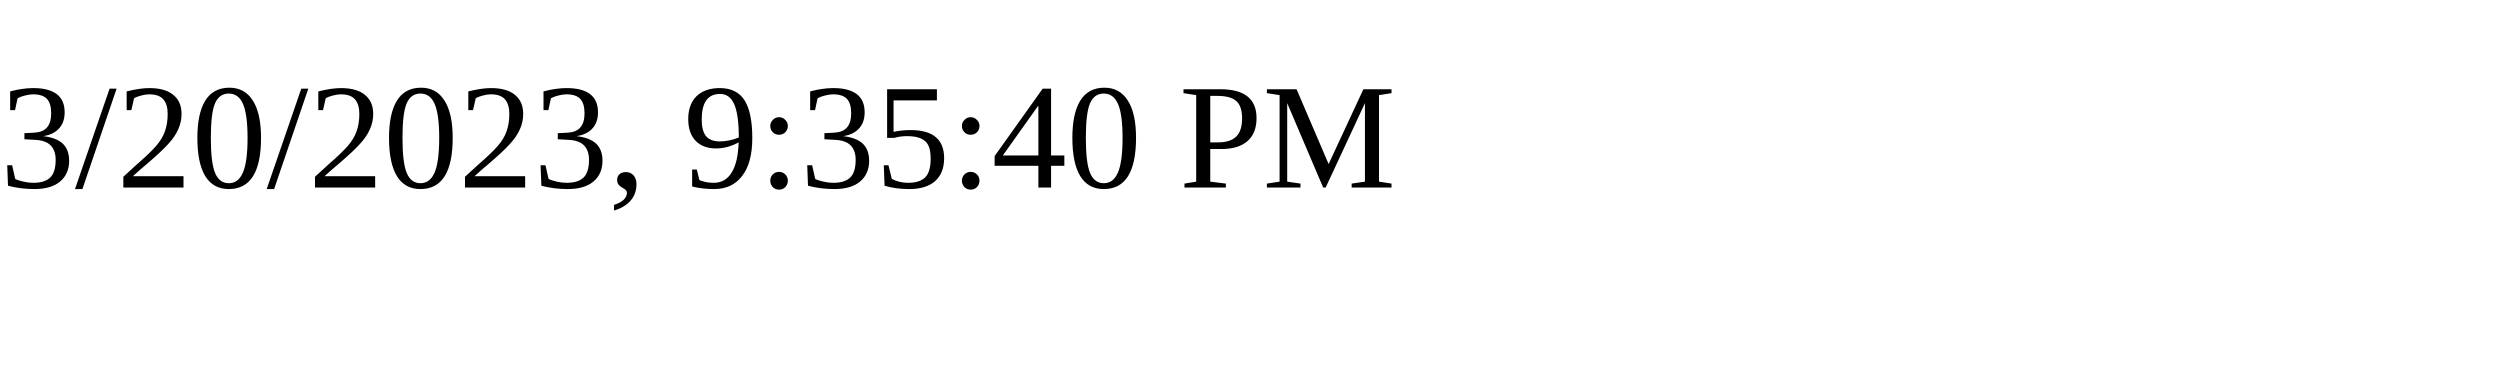
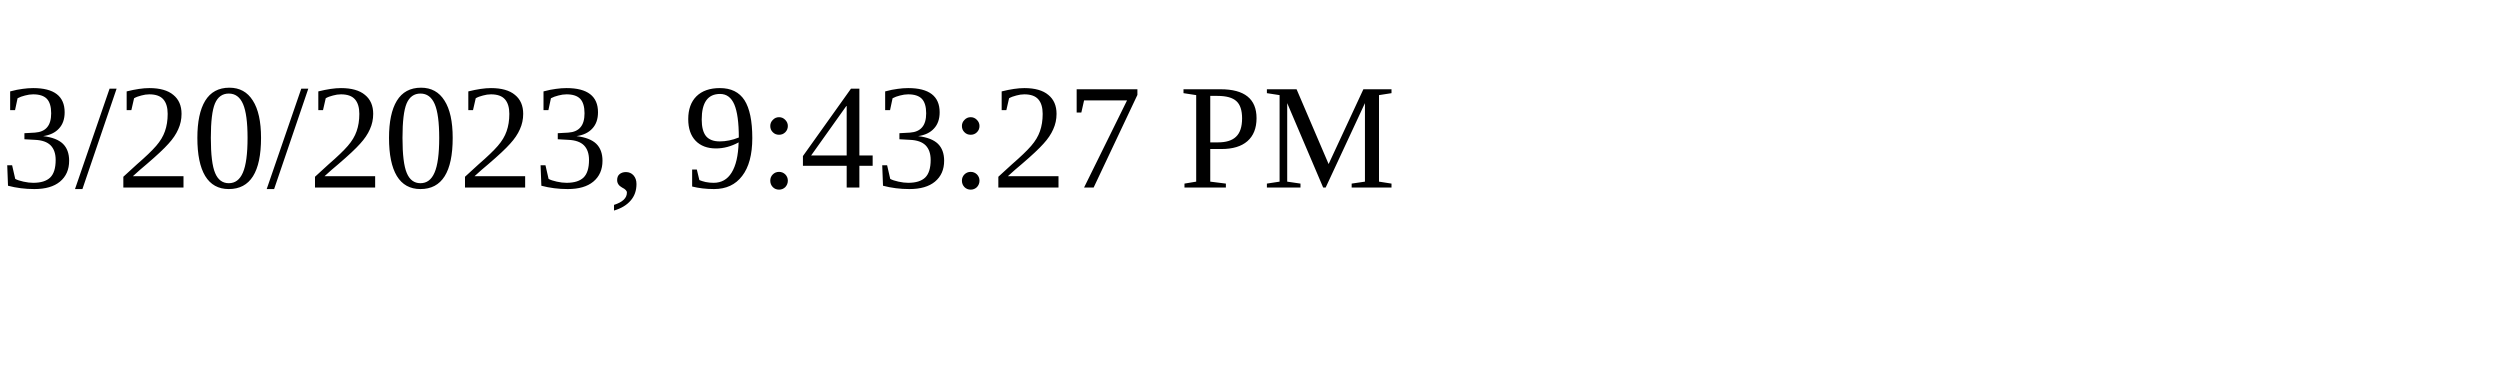
<svg xmlns="http://www.w3.org/2000/svg" height="30" width="200">
-   <text x="0" y="15">3/20/2023, 9:35:40 PM</text>
+   <text x="0" y="15">3/20/2023, 9:43:27 PM</text>
</svg>
